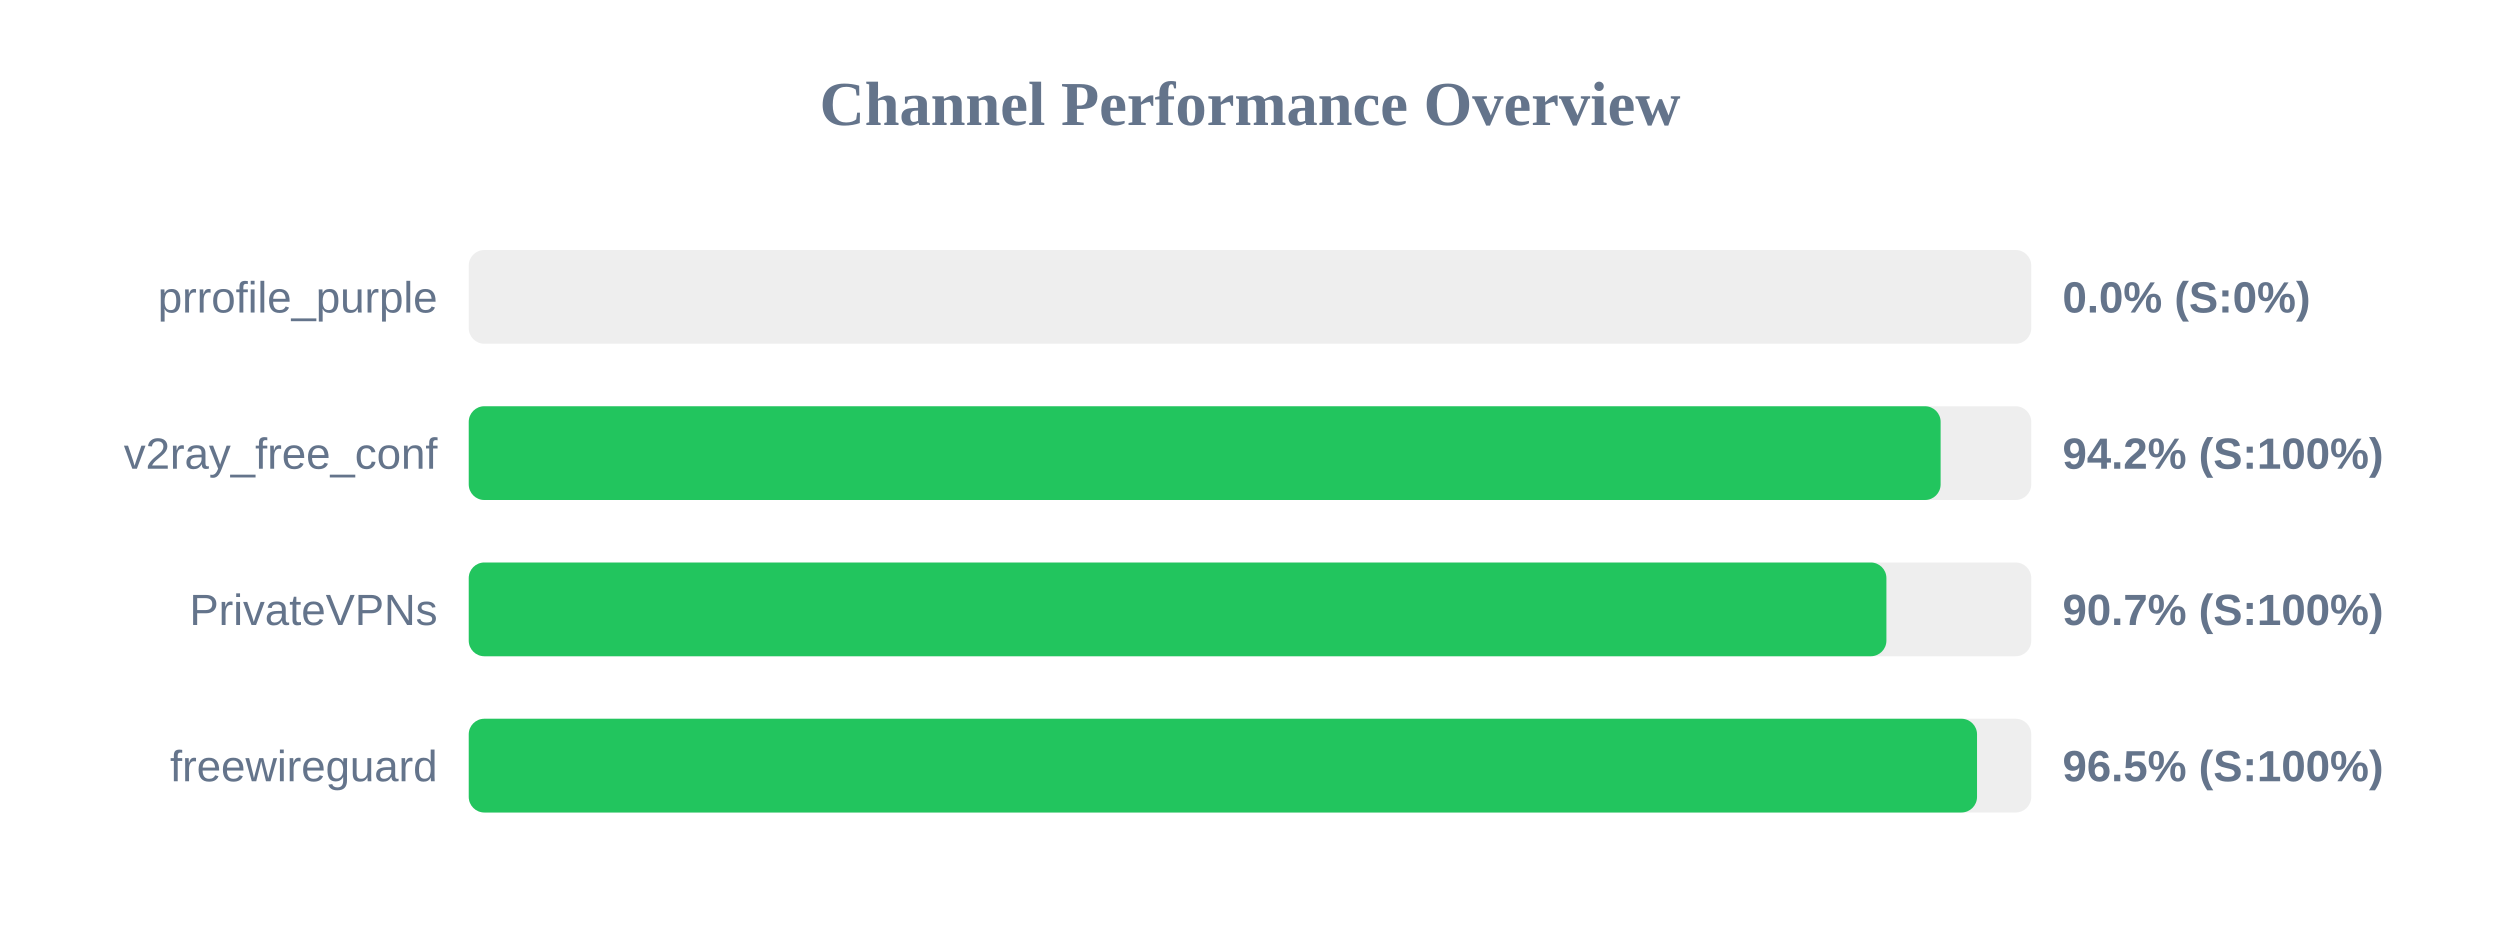
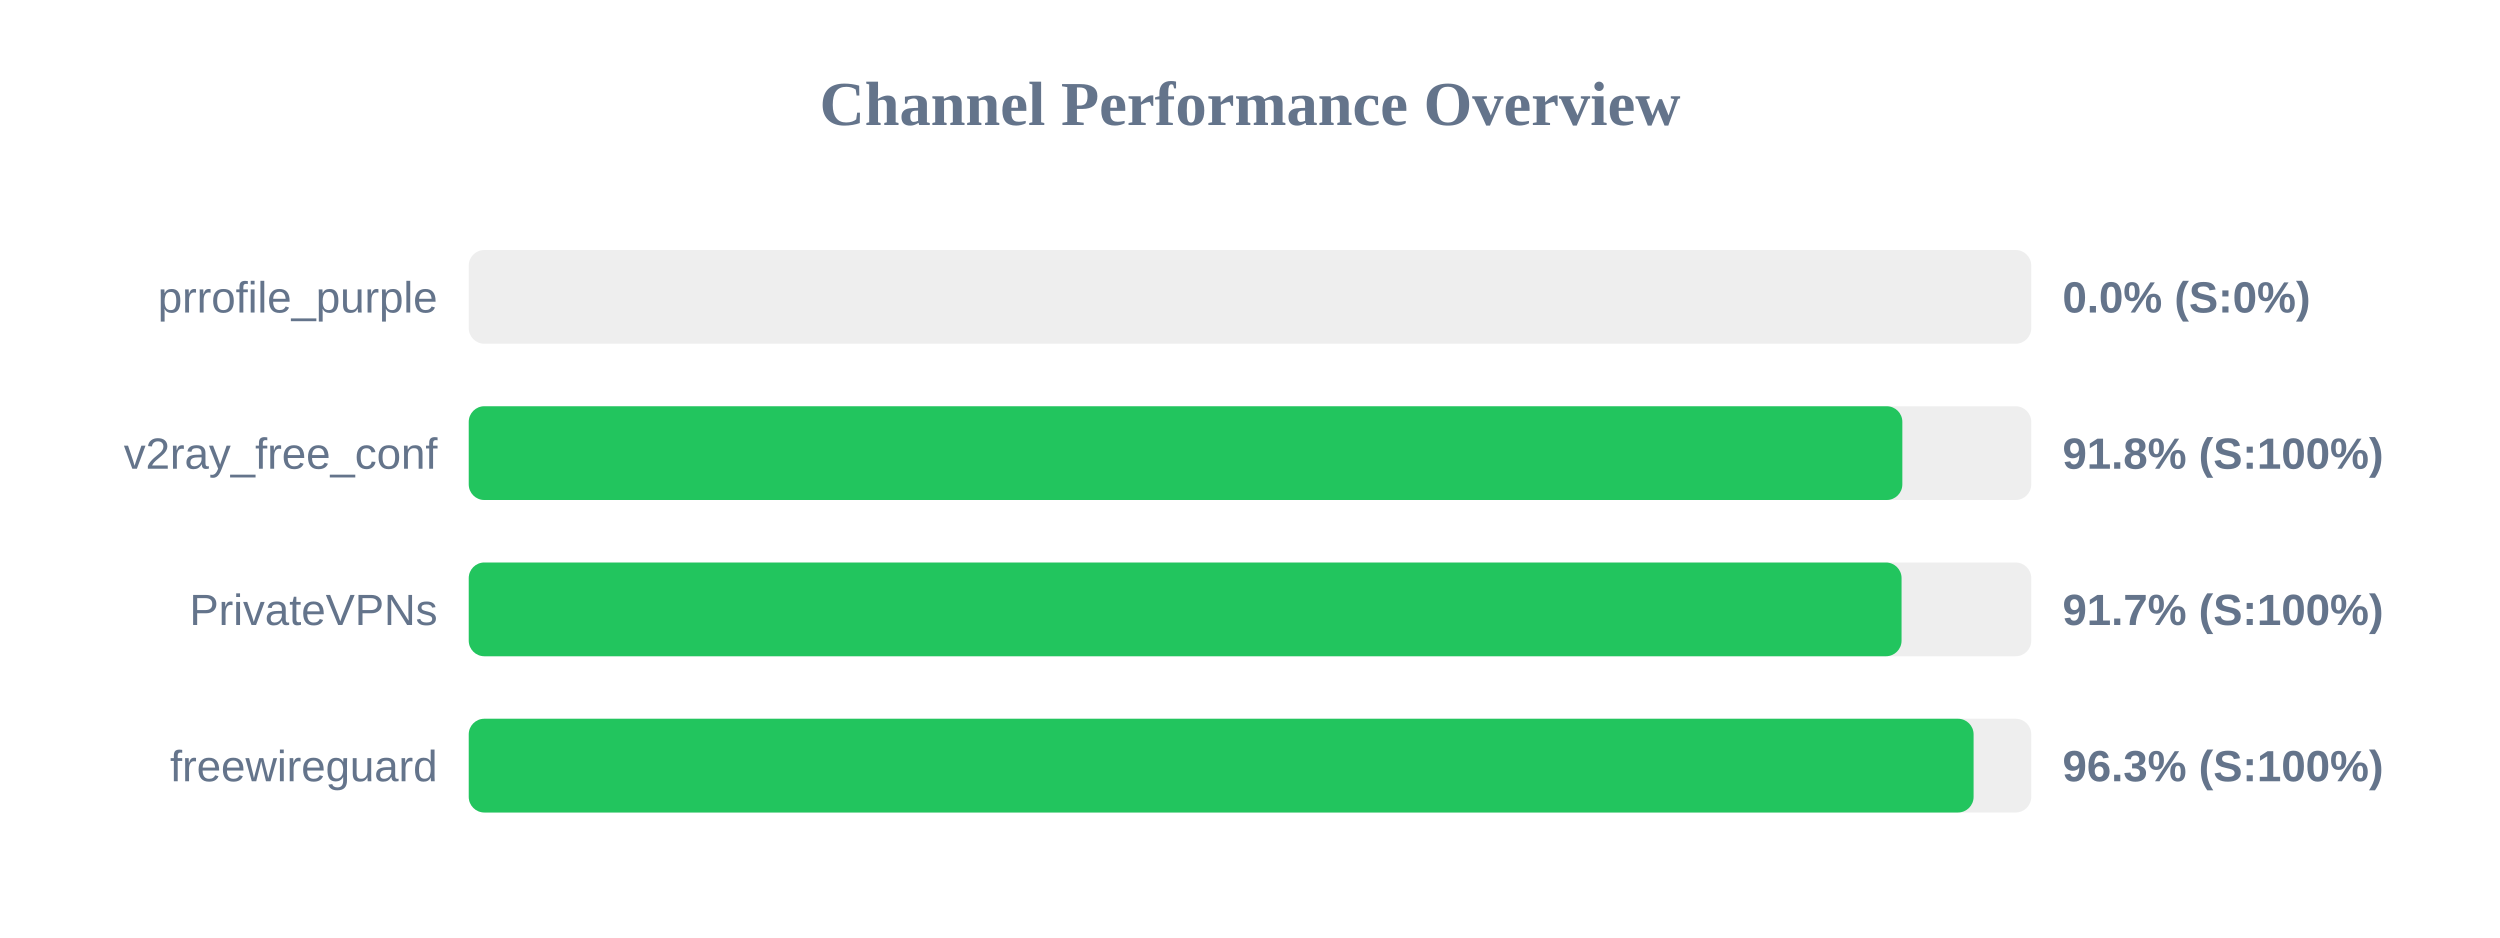
<svg xmlns="http://www.w3.org/2000/svg" width="800" height="300" version="1.1">
  <style>
        .row { font: 14px Arial; fill: #64748b; }
        .score { font: bold 14px Arial; fill: #64748b; }
    </style>
  <text x="400" y="40" text-anchor="middle" font-size="20px" font-weight="bold" fill="#64748b">Channel Performance Overview</text>
  <rect x="150" y="80" width="500" height="30" fill="#eee" rx="5" />
  <rect x="150" y="80" width="0.0" height="30" fill="#ef4444" rx="5" />
  <text x="140" y="100" text-anchor="end" class="row">prrofile_purple</text>
  <text x="660" y="100" text-anchor="start" class="score">0.0% (S:0%)</text>
  <rect x="150" y="130" width="500" height="30" fill="#eee" rx="5" />
-   <rect x="150" y="130" width="471.0" height="30" fill="#22c55e" rx="5" />
+   <rect x="150" y="130" width="458.75" height="30" fill="#22c55e" rx="5" />
  <text x="140" y="150" text-anchor="end" class="row">v2ray_free_conf</text>
-   <text x="660" y="150" text-anchor="start" class="score">94.2% (S:100%)</text>
+   <text x="660" y="150" text-anchor="start" class="score">91.8% (S:100%)</text>
  <rect x="150" y="180" width="500" height="30" fill="#eee" rx="5" />
-   <rect x="150" y="180" width="453.65" height="30" fill="#22c55e" rx="5" />
+   <rect x="150" y="180" width="458.5" height="30" fill="#22c55e" rx="5" />
  <text x="140" y="200" text-anchor="end" class="row">PrivateVPNs</text>
-   <text x="660" y="200" text-anchor="start" class="score">90.7% (S:100%)</text>
+   <text x="660" y="200" text-anchor="start" class="score">91.7% (S:100%)</text>
  <rect x="150" y="230" width="500" height="30" fill="#eee" rx="5" />
-   <rect x="150" y="230" width="482.65" height="30" fill="#22c55e" rx="5" />
+   <rect x="150" y="230" width="481.55" height="30" fill="#22c55e" rx="5" />
  <text x="140" y="250" text-anchor="end" class="row">freewireguard</text>
-   <text x="660" y="250" text-anchor="start" class="score">96.5% (S:100%)</text>
+   <text x="660" y="250" text-anchor="start" class="score">96.3% (S:100%)</text>
</svg>
